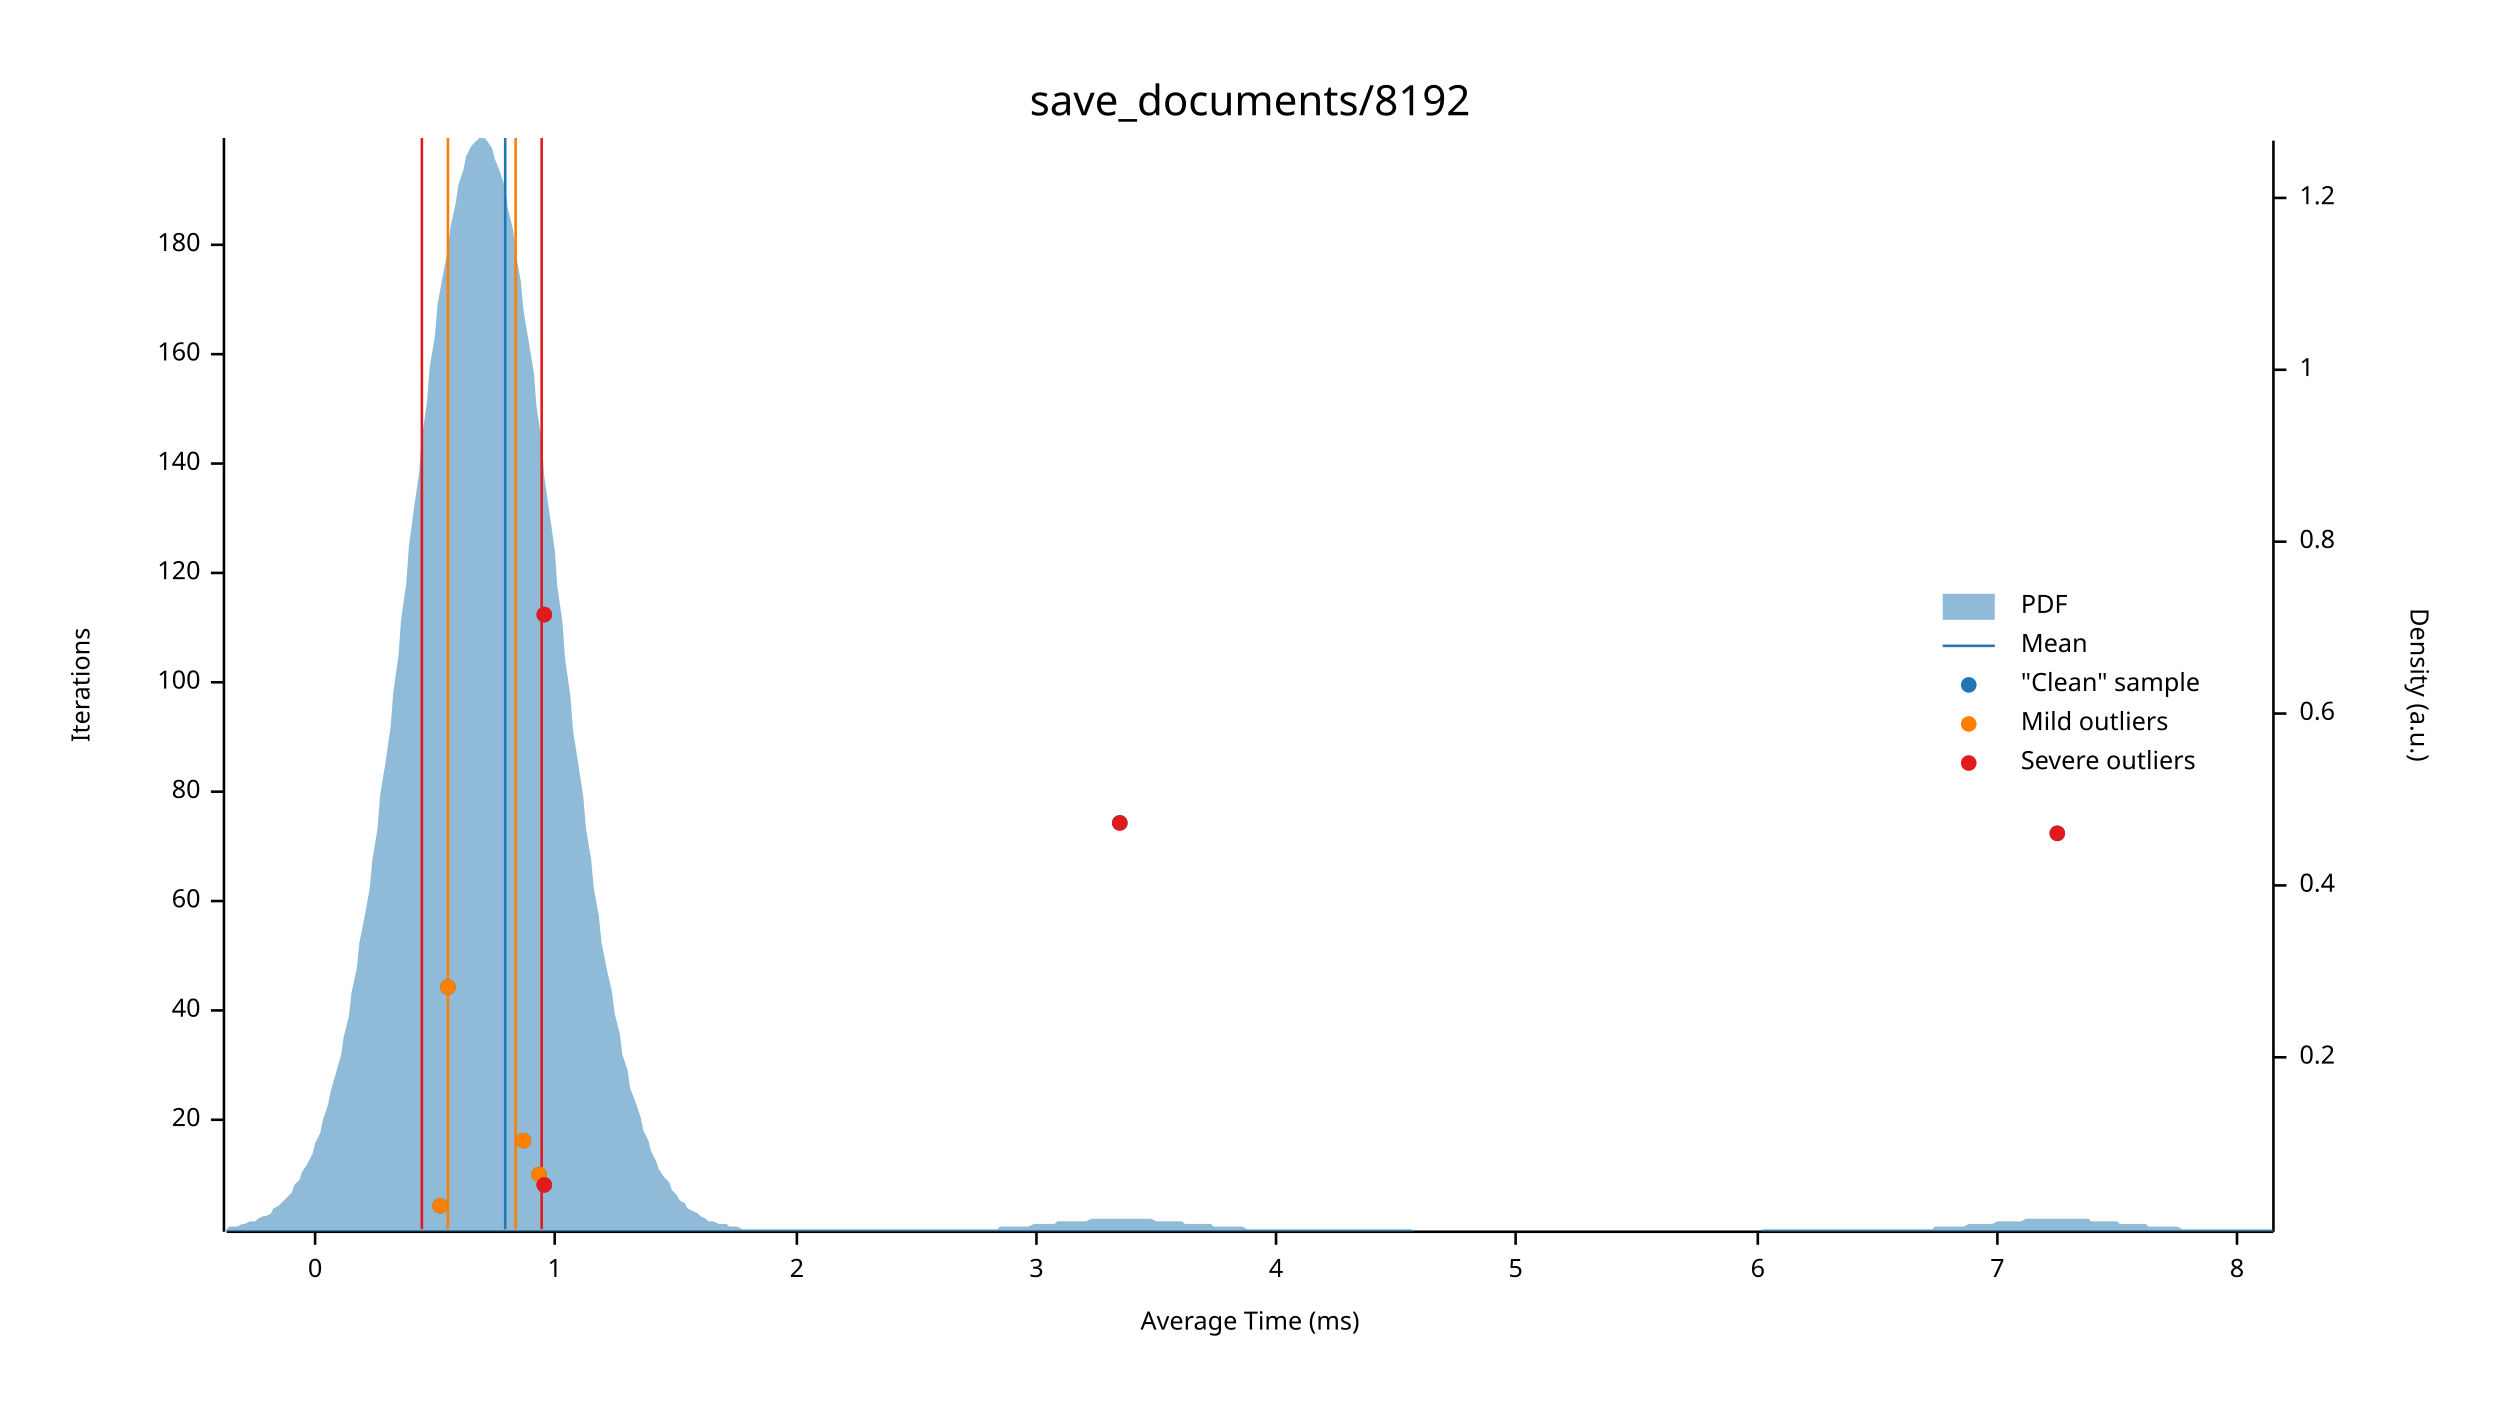
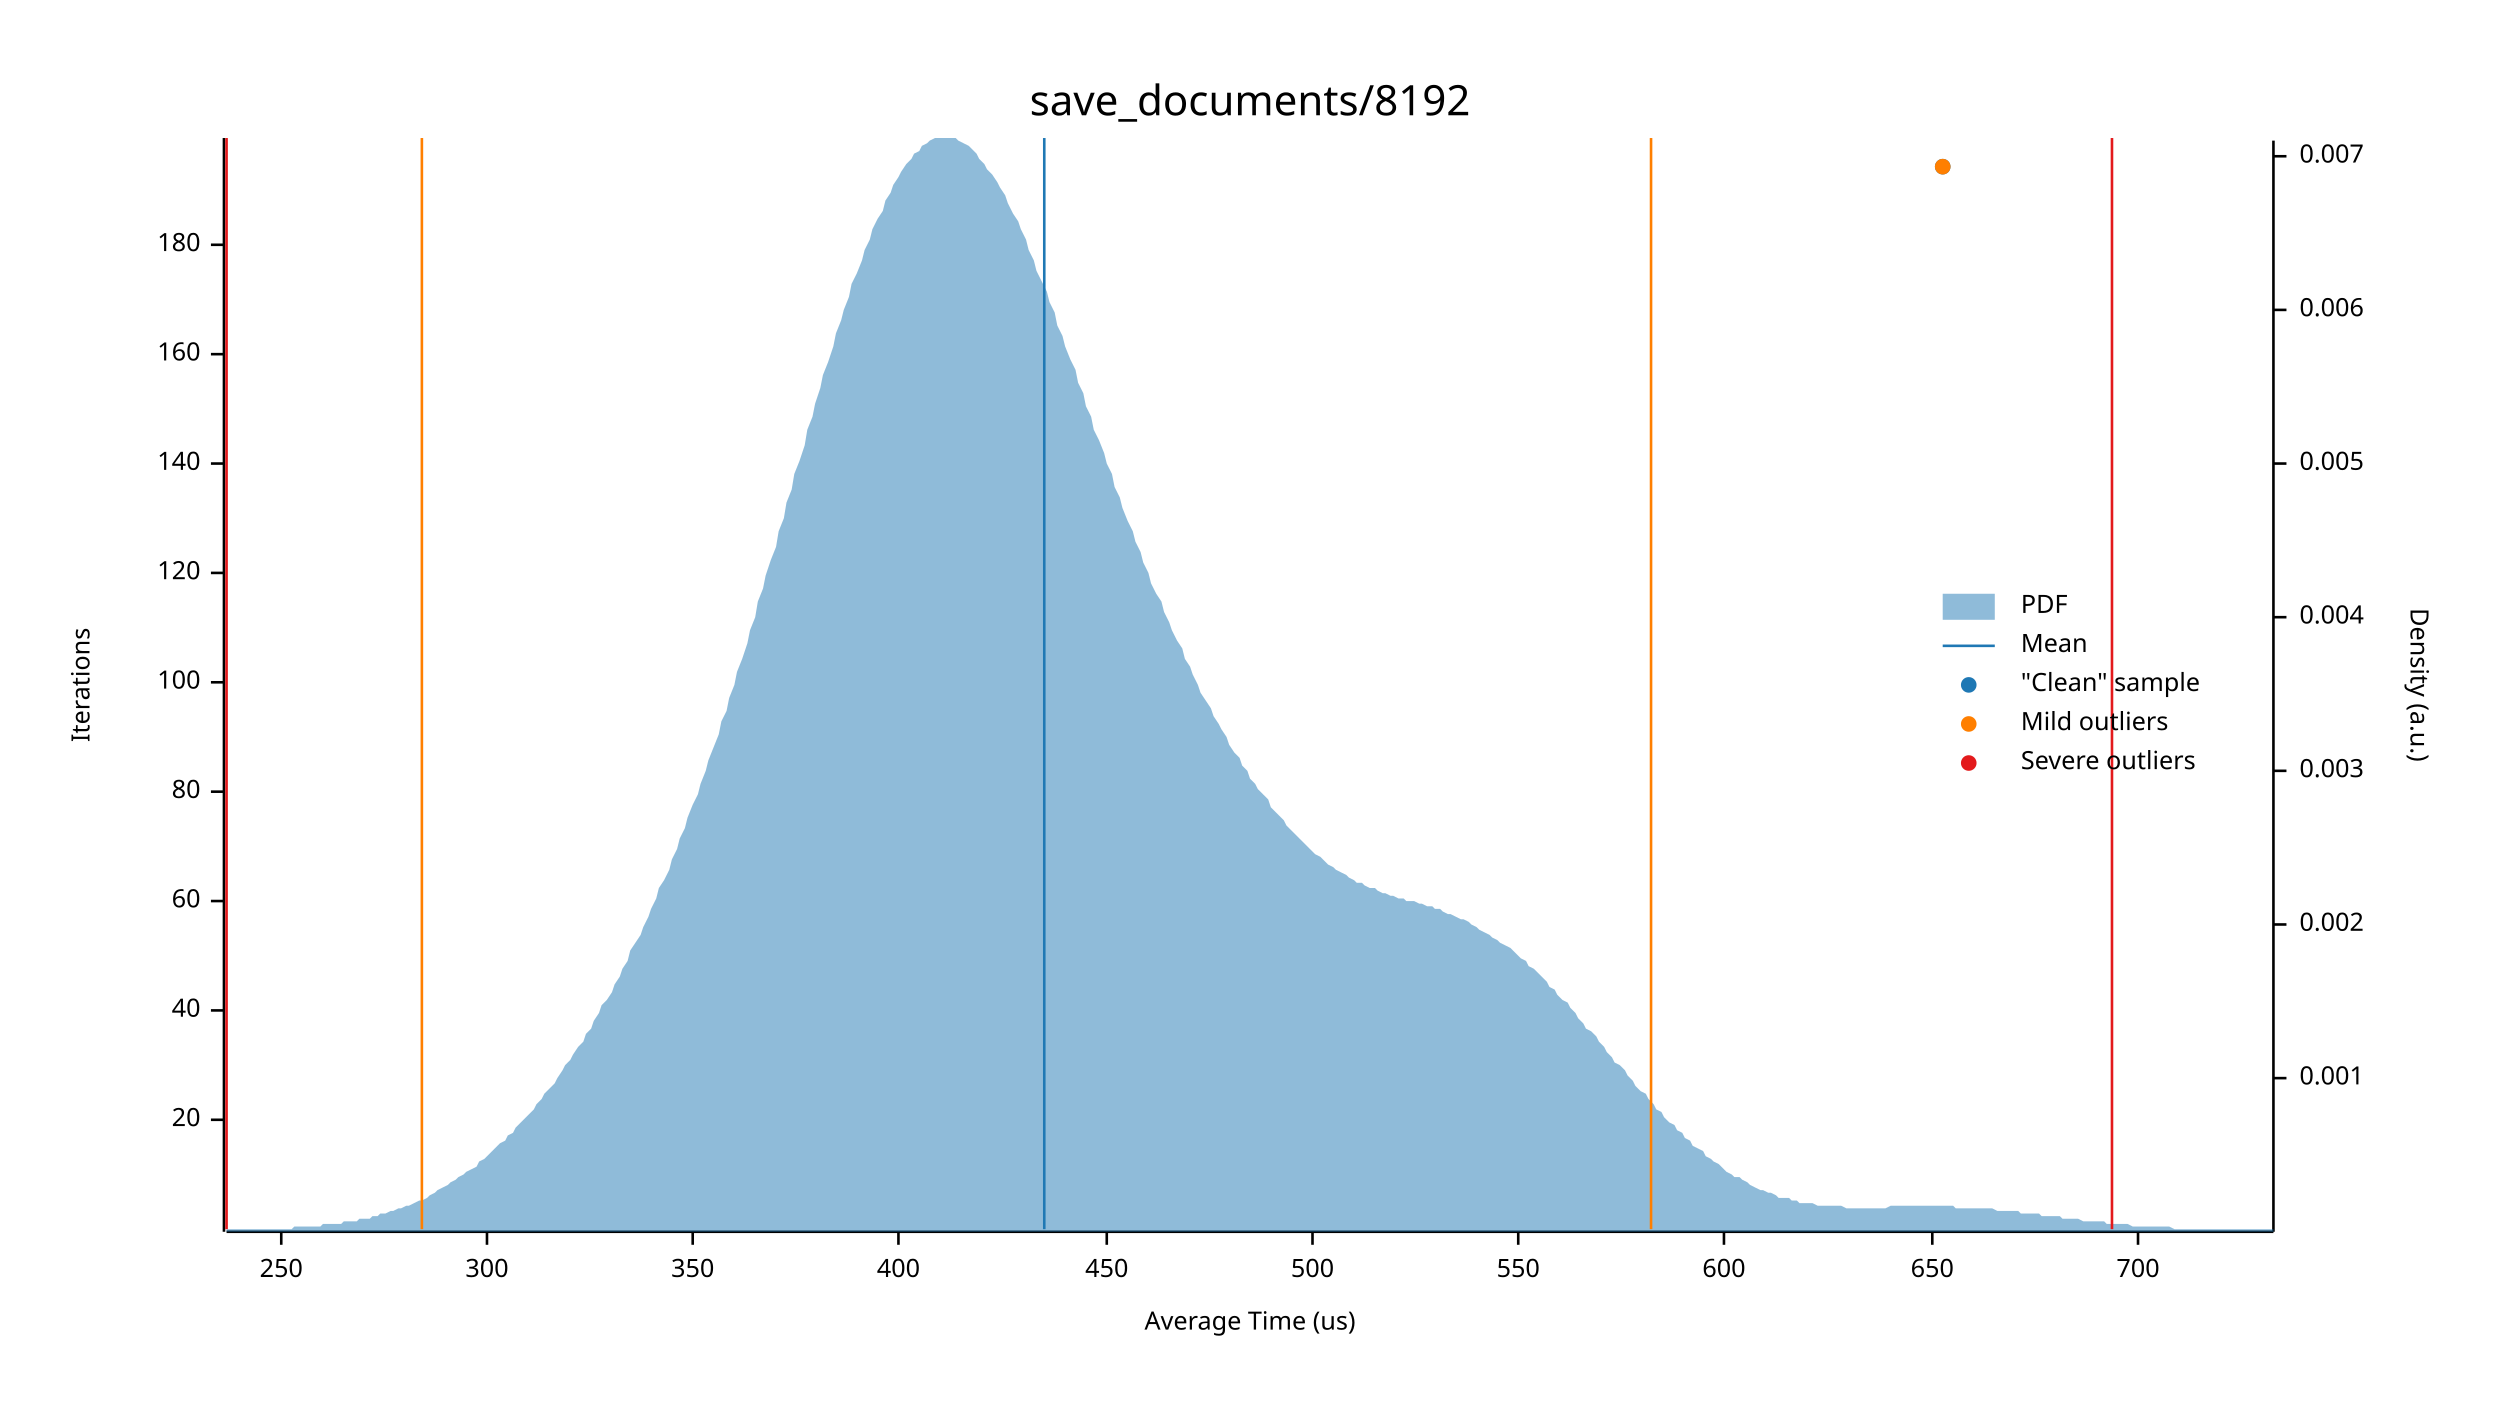
<svg xmlns="http://www.w3.org/2000/svg" width="960" height="540" viewBox="0 0 960 540">
  <text x="480" y="32" dy="0.76em" text-anchor="middle" font-family="sans-serif" font-size="16.129" opacity="1" fill="#000000">
save_documents/8192
</text>
  <text x="27" y="263" dy="0.76em" text-anchor="middle" font-family="sans-serif" font-size="9.677" opacity="1" fill="#000000" transform="rotate(270, 27, 263)">
Iterations
</text>
  <text x="480" y="513" dy="-0.5ex" text-anchor="middle" font-family="sans-serif" font-size="9.677" opacity="1" fill="#000000">
- Average Time (ms)
+ Average Time (us)
</text>
  <polyline fill="none" opacity="1" stroke="#000000" stroke-width="1" points="86,53 86,473 " />
  <text x="77" y="430" dy="0.5ex" text-anchor="end" font-family="sans-serif" font-size="9.677" opacity="1" fill="#000000">
20
</text>
  <polyline fill="none" opacity="1" stroke="#000000" stroke-width="1" points="81,430 86,430 " />
  <text x="77" y="388" dy="0.5ex" text-anchor="end" font-family="sans-serif" font-size="9.677" opacity="1" fill="#000000">
40
</text>
  <polyline fill="none" opacity="1" stroke="#000000" stroke-width="1" points="81,388 86,388 " />
  <text x="77" y="346" dy="0.5ex" text-anchor="end" font-family="sans-serif" font-size="9.677" opacity="1" fill="#000000">
60
</text>
  <polyline fill="none" opacity="1" stroke="#000000" stroke-width="1" points="81,346 86,346 " />
  <text x="77" y="304" dy="0.5ex" text-anchor="end" font-family="sans-serif" font-size="9.677" opacity="1" fill="#000000">
80
</text>
  <polyline fill="none" opacity="1" stroke="#000000" stroke-width="1" points="81,304 86,304 " />
  <text x="77" y="262" dy="0.5ex" text-anchor="end" font-family="sans-serif" font-size="9.677" opacity="1" fill="#000000">
100
</text>
  <polyline fill="none" opacity="1" stroke="#000000" stroke-width="1" points="81,262 86,262 " />
  <text x="77" y="220" dy="0.5ex" text-anchor="end" font-family="sans-serif" font-size="9.677" opacity="1" fill="#000000">
120
</text>
  <polyline fill="none" opacity="1" stroke="#000000" stroke-width="1" points="81,220 86,220 " />
  <text x="77" y="178" dy="0.5ex" text-anchor="end" font-family="sans-serif" font-size="9.677" opacity="1" fill="#000000">
140
</text>
  <polyline fill="none" opacity="1" stroke="#000000" stroke-width="1" points="81,178 86,178 " />
  <text x="77" y="136" dy="0.5ex" text-anchor="end" font-family="sans-serif" font-size="9.677" opacity="1" fill="#000000">
160
</text>
  <polyline fill="none" opacity="1" stroke="#000000" stroke-width="1" points="81,136 86,136 " />
  <text x="77" y="94" dy="0.5ex" text-anchor="end" font-family="sans-serif" font-size="9.677" opacity="1" fill="#000000">
180
</text>
  <polyline fill="none" opacity="1" stroke="#000000" stroke-width="1" points="81,94 86,94 " />
  <polyline fill="none" opacity="1" stroke="#000000" stroke-width="1" points="87,473 873,473 " />
-   <text x="121" y="483" dy="0.76em" text-anchor="middle" font-family="sans-serif" font-size="9.677" opacity="1" fill="#000000">
- 0
+   <text x="108" y="483" dy="0.76em" text-anchor="middle" font-family="sans-serif" font-size="9.677" opacity="1" fill="#000000">
+ 250
</text>
-   <polyline fill="none" opacity="1" stroke="#000000" stroke-width="1" points="121,473 121,478 " />
-   <text x="213" y="483" dy="0.76em" text-anchor="middle" font-family="sans-serif" font-size="9.677" opacity="1" fill="#000000">
- 1
+   <polyline fill="none" opacity="1" stroke="#000000" stroke-width="1" points="108,473 108,478 " />
+   <text x="187" y="483" dy="0.76em" text-anchor="middle" font-family="sans-serif" font-size="9.677" opacity="1" fill="#000000">
+ 300
</text>
-   <polyline fill="none" opacity="1" stroke="#000000" stroke-width="1" points="213,473 213,478 " />
-   <text x="306" y="483" dy="0.76em" text-anchor="middle" font-family="sans-serif" font-size="9.677" opacity="1" fill="#000000">
- 2
+   <polyline fill="none" opacity="1" stroke="#000000" stroke-width="1" points="187,473 187,478 " />
+   <text x="266" y="483" dy="0.76em" text-anchor="middle" font-family="sans-serif" font-size="9.677" opacity="1" fill="#000000">
+ 350
</text>
-   <polyline fill="none" opacity="1" stroke="#000000" stroke-width="1" points="306,473 306,478 " />
-   <text x="398" y="483" dy="0.76em" text-anchor="middle" font-family="sans-serif" font-size="9.677" opacity="1" fill="#000000">
- 3
+   <polyline fill="none" opacity="1" stroke="#000000" stroke-width="1" points="266,473 266,478 " />
+   <text x="345" y="483" dy="0.76em" text-anchor="middle" font-family="sans-serif" font-size="9.677" opacity="1" fill="#000000">
+ 400
</text>
-   <polyline fill="none" opacity="1" stroke="#000000" stroke-width="1" points="398,473 398,478 " />
-   <text x="490" y="483" dy="0.76em" text-anchor="middle" font-family="sans-serif" font-size="9.677" opacity="1" fill="#000000">
- 4
+   <polyline fill="none" opacity="1" stroke="#000000" stroke-width="1" points="345,473 345,478 " />
+   <text x="425" y="483" dy="0.76em" text-anchor="middle" font-family="sans-serif" font-size="9.677" opacity="1" fill="#000000">
+ 450
</text>
-   <polyline fill="none" opacity="1" stroke="#000000" stroke-width="1" points="490,473 490,478 " />
-   <text x="582" y="483" dy="0.76em" text-anchor="middle" font-family="sans-serif" font-size="9.677" opacity="1" fill="#000000">
- 5
+   <polyline fill="none" opacity="1" stroke="#000000" stroke-width="1" points="425,473 425,478 " />
+   <text x="504" y="483" dy="0.76em" text-anchor="middle" font-family="sans-serif" font-size="9.677" opacity="1" fill="#000000">
+ 500
</text>
-   <polyline fill="none" opacity="1" stroke="#000000" stroke-width="1" points="582,473 582,478 " />
-   <text x="675" y="483" dy="0.76em" text-anchor="middle" font-family="sans-serif" font-size="9.677" opacity="1" fill="#000000">
- 6
+   <polyline fill="none" opacity="1" stroke="#000000" stroke-width="1" points="504,473 504,478 " />
+   <text x="583" y="483" dy="0.76em" text-anchor="middle" font-family="sans-serif" font-size="9.677" opacity="1" fill="#000000">
+ 550
</text>
-   <polyline fill="none" opacity="1" stroke="#000000" stroke-width="1" points="675,473 675,478 " />
-   <text x="767" y="483" dy="0.76em" text-anchor="middle" font-family="sans-serif" font-size="9.677" opacity="1" fill="#000000">
- 7
+   <polyline fill="none" opacity="1" stroke="#000000" stroke-width="1" points="583,473 583,478 " />
+   <text x="662" y="483" dy="0.76em" text-anchor="middle" font-family="sans-serif" font-size="9.677" opacity="1" fill="#000000">
+ 600
</text>
-   <polyline fill="none" opacity="1" stroke="#000000" stroke-width="1" points="767,473 767,478 " />
-   <text x="859" y="483" dy="0.76em" text-anchor="middle" font-family="sans-serif" font-size="9.677" opacity="1" fill="#000000">
- 8
+   <polyline fill="none" opacity="1" stroke="#000000" stroke-width="1" points="662,473 662,478 " />
+   <text x="742" y="483" dy="0.76em" text-anchor="middle" font-family="sans-serif" font-size="9.677" opacity="1" fill="#000000">
+ 650
</text>
-   <polyline fill="none" opacity="1" stroke="#000000" stroke-width="1" points="859,473 859,478 " />
+   <polyline fill="none" opacity="1" stroke="#000000" stroke-width="1" points="742,473 742,478 " />
+   <text x="821" y="483" dy="0.76em" text-anchor="middle" font-family="sans-serif" font-size="9.677" opacity="1" fill="#000000">
+ 700
+ </text>
+   <polyline fill="none" opacity="1" stroke="#000000" stroke-width="1" points="821,473 821,478 " />
  <text x="933" y="263" dy="0.76em" text-anchor="middle" font-family="sans-serif" font-size="9.677" opacity="1" fill="#000000" transform="rotate(90, 933, 263)">
Density (a.u.)
</text>
  <polyline fill="none" opacity="1" stroke="#000000" stroke-width="1" points="873,54 873,473 " />
-   <text x="883" y="406" dy="0.5ex" text-anchor="start" font-family="sans-serif" font-size="9.677" opacity="1" fill="#000000">
- 0.2
+   <text x="883" y="414" dy="0.5ex" text-anchor="start" font-family="sans-serif" font-size="9.677" opacity="1" fill="#000000">
+ 0.001
</text>
-   <polyline fill="none" opacity="1" stroke="#000000" stroke-width="1" points="873,406 878,406 " />
-   <text x="883" y="340" dy="0.5ex" text-anchor="start" font-family="sans-serif" font-size="9.677" opacity="1" fill="#000000">
- 0.4
+   <polyline fill="none" opacity="1" stroke="#000000" stroke-width="1" points="873,414 878,414 " />
+   <text x="883" y="355" dy="0.5ex" text-anchor="start" font-family="sans-serif" font-size="9.677" opacity="1" fill="#000000">
+ 0.002
</text>
-   <polyline fill="none" opacity="1" stroke="#000000" stroke-width="1" points="873,340 878,340 " />
-   <text x="883" y="274" dy="0.5ex" text-anchor="start" font-family="sans-serif" font-size="9.677" opacity="1" fill="#000000">
- 0.6
+   <polyline fill="none" opacity="1" stroke="#000000" stroke-width="1" points="873,355 878,355 " />
+   <text x="883" y="296" dy="0.5ex" text-anchor="start" font-family="sans-serif" font-size="9.677" opacity="1" fill="#000000">
+ 0.003
</text>
-   <polyline fill="none" opacity="1" stroke="#000000" stroke-width="1" points="873,274 878,274 " />
-   <text x="883" y="208" dy="0.5ex" text-anchor="start" font-family="sans-serif" font-size="9.677" opacity="1" fill="#000000">
- 0.8
+   <polyline fill="none" opacity="1" stroke="#000000" stroke-width="1" points="873,296 878,296 " />
+   <text x="883" y="237" dy="0.5ex" text-anchor="start" font-family="sans-serif" font-size="9.677" opacity="1" fill="#000000">
+ 0.004
</text>
-   <polyline fill="none" opacity="1" stroke="#000000" stroke-width="1" points="873,208 878,208 " />
-   <text x="883" y="142" dy="0.5ex" text-anchor="start" font-family="sans-serif" font-size="9.677" opacity="1" fill="#000000">
- 1
+   <polyline fill="none" opacity="1" stroke="#000000" stroke-width="1" points="873,237 878,237 " />
+   <text x="883" y="178" dy="0.5ex" text-anchor="start" font-family="sans-serif" font-size="9.677" opacity="1" fill="#000000">
+ 0.005
</text>
-   <polyline fill="none" opacity="1" stroke="#000000" stroke-width="1" points="873,142 878,142 " />
-   <text x="883" y="76" dy="0.5ex" text-anchor="start" font-family="sans-serif" font-size="9.677" opacity="1" fill="#000000">
- 1.2
+   <polyline fill="none" opacity="1" stroke="#000000" stroke-width="1" points="873,178 878,178 " />
+   <text x="883" y="119" dy="0.5ex" text-anchor="start" font-family="sans-serif" font-size="9.677" opacity="1" fill="#000000">
+ 0.006
</text>
-   <polyline fill="none" opacity="1" stroke="#000000" stroke-width="1" points="873,76 878,76 " />
-   <polygon opacity="0.5" fill="#1F78B4" points="87,472 88,471 90,471 91,471 93,470 94,470 96,469 98,469 99,468 101,467 102,467 104,466 105,464 107,463 109,461 110,460 112,458 113,455 115,453 116,450 118,447 120,443 121,439 123,435 124,430 126,424 127,419 129,412 131,405 132,398 134,390 135,381 137,372 138,362 140,352 142,341 143,330 145,318 146,305 148,293 150,279 151,266 153,252 154,238 156,224 157,210 159,195 161,181 162,168 164,154 165,141 167,129 168,117 170,106 172,96 173,87 175,78 176,71 178,65 179,60 181,56 183,54 184,53 186,53 187,54 189,57 190,61 192,66 194,72 195,80 197,88 198,97 200,108 201,119 203,131 205,143 206,156 208,169 209,183 211,197 213,211 214,225 216,239 217,253 219,267 220,280 222,293 224,306 225,318 227,330 228,341 230,352 231,362 233,372 235,381 236,389 238,397 239,405 241,411 242,418 244,423 246,429 247,434 249,438 250,442 252,446 253,449 255,452 257,454 258,457 260,459 261,461 263,462 264,464 266,465 268,466 269,467 271,468 272,469 274,469 276,470 277,470 279,470 280,471 282,471 283,471 285,472 287,472 288,472 290,472 291,472 293,472 294,472 296,472 298,472 299,472 301,472 302,472 304,472 305,472 307,472 309,472 310,472 312,472 313,472 315,472 316,472 318,472 320,472 321,472 323,472 324,472 326,472 327,472 329,472 331,472 332,472 334,472 335,472 337,472 339,472 340,472 342,472 343,472 345,472 346,472 348,472 350,472 351,472 353,472 354,472 356,472 357,472 359,472 361,472 362,472 364,472 365,472 367,472 368,472 370,472 372,472 373,472 375,472 376,472 378,472 379,472 381,472 383,472 384,471 386,471 387,471 389,471 391,471 392,471 394,471 395,471 397,470 398,470 400,470 402,470 403,470 405,470 406,469 408,469 409,469 411,469 413,469 414,469 416,469 417,469 419,468 420,468 422,468 424,468 425,468 427,468 428,468 430,468 431,468 433,468 435,468 436,468 438,468 439,468 441,468 442,468 444,469 446,469 447,469 449,469 450,469 452,469 454,469 455,470 457,470 458,470 460,470 461,470 463,470 465,470 466,471 468,471 469,471 471,471 472,471 474,471 476,471 477,471 479,472 480,472 482,472 483,472 485,472 487,472 488,472 490,472 491,472 493,472 494,472 496,472 498,472 499,472 501,472 502,472 504,472 505,472 507,472 509,472 510,472 512,472 513,472 515,472 517,472 518,472 520,472 521,472 523,472 524,472 526,472 528,472 529,472 531,472 532,472 534,472 535,472 537,472 539,472 540,472 542,472 543,473 545,473 546,473 548,473 550,473 551,473 553,473 554,473 556,473 557,473 559,473 561,473 562,473 564,473 565,473 567,473 568,473 570,473 572,473 573,473 575,473 576,473 578,473 580,473 581,473 583,473 584,473 586,473 587,473 589,473 591,473 592,473 594,473 595,473 597,473 598,473 600,473 602,473 603,473 605,473 606,473 608,473 609,473 611,473 613,473 614,473 616,473 617,473 619,473 620,473 622,473 624,473 625,473 627,473 628,473 630,473 632,473 633,473 635,473 636,473 638,473 639,473 641,473 643,473 644,473 646,473 647,473 649,473 650,473 652,473 654,473 655,473 657,473 658,473 660,473 661,473 663,473 665,473 666,473 668,473 669,473 671,473 672,473 674,473 676,473 677,472 679,472 680,472 682,472 683,472 685,472 687,472 688,472 690,472 691,472 693,472 695,472 696,472 698,472 699,472 701,472 702,472 704,472 706,472 707,472 709,472 710,472 712,472 713,472 715,472 717,472 718,472 720,472 721,472 723,472 724,472 726,472 728,472 729,472 731,472 732,472 734,472 735,472 737,472 739,472 740,472 742,472 743,471 745,471 746,471 748,471 750,471 751,471 753,471 754,471 756,470 758,470 759,470 761,470 762,470 764,470 765,470 767,469 769,469 770,469 772,469 773,469 775,469 776,469 778,468 780,468 781,468 783,468 784,468 786,468 787,468 789,468 791,468 792,468 794,468 795,468 797,468 798,468 800,468 802,468 803,469 805,469 806,469 808,469 809,469 811,469 813,469 814,470 816,470 817,470 819,470 821,470 822,470 824,470 825,471 827,471 828,471 830,471 832,471 833,471 835,471 836,471 838,472 839,472 841,472 843,472 844,472 846,472 847,472 849,472 850,472 852,472 854,472 855,472 857,472 858,472 860,472 861,472 863,472 865,472 866,472 868,472 869,472 871,472 873,472 873,473 87,473 " />
-   <polyline fill="none" opacity="1" stroke="#1F78B4" stroke-width="1" points="194,472 194,53 " />
-   <polyline fill="none" opacity="1" stroke="#FF7F00" stroke-width="1" points="172,472 172,53 " />
-   <polyline fill="none" opacity="1" stroke="#FF7F00" stroke-width="1" points="198,472 198,53 " />
-   <polyline fill="none" opacity="1" stroke="#E31A1C" stroke-width="1" points="162,472 162,53 " />
-   <polyline fill="none" opacity="1" stroke="#E31A1C" stroke-width="1" points="208,472 208,53 " />
-   <circle cx="169" cy="463" r="3" opacity="1" fill="#1F78B4" stroke="none" stroke-width="1" />
-   <circle cx="209" cy="455" r="3" opacity="1" fill="#1F78B4" stroke="none" stroke-width="1" />
-   <circle cx="207" cy="451" r="3" opacity="1" fill="#1F78B4" stroke="none" stroke-width="1" />
-   <circle cx="201" cy="438" r="3" opacity="1" fill="#1F78B4" stroke="none" stroke-width="1" />
-   <circle cx="172" cy="379" r="3" opacity="1" fill="#1F78B4" stroke="none" stroke-width="1" />
-   <circle cx="790" cy="320" r="3" opacity="1" fill="#1F78B4" stroke="none" stroke-width="1" />
-   <circle cx="430" cy="316" r="3" opacity="1" fill="#1F78B4" stroke="none" stroke-width="1" />
-   <circle cx="209" cy="236" r="3" opacity="1" fill="#1F78B4" stroke="none" stroke-width="1" />
-   <circle cx="169" cy="463" r="3" opacity="1" fill="#FF7F00" stroke="none" stroke-width="1" />
-   <circle cx="207" cy="451" r="3" opacity="1" fill="#FF7F00" stroke="none" stroke-width="1" />
-   <circle cx="201" cy="438" r="3" opacity="1" fill="#FF7F00" stroke="none" stroke-width="1" />
-   <circle cx="172" cy="379" r="3" opacity="1" fill="#FF7F00" stroke="none" stroke-width="1" />
-   <circle cx="209" cy="455" r="3" opacity="1" fill="#E31A1C" stroke="none" stroke-width="1" />
-   <circle cx="790" cy="320" r="3" opacity="1" fill="#E31A1C" stroke="none" stroke-width="1" />
-   <circle cx="430" cy="316" r="3" opacity="1" fill="#E31A1C" stroke="none" stroke-width="1" />
-   <circle cx="209" cy="236" r="3" opacity="1" fill="#E31A1C" stroke="none" stroke-width="1" />
+   <polyline fill="none" opacity="1" stroke="#000000" stroke-width="1" points="873,119 878,119 " />
+   <text x="883" y="60" dy="0.5ex" text-anchor="start" font-family="sans-serif" font-size="9.677" opacity="1" fill="#000000">
+ 0.007
+ </text>
+   <polyline fill="none" opacity="1" stroke="#000000" stroke-width="1" points="873,60 878,60 " />
+   <polygon opacity="0.5" fill="#1F78B4" points="87,472 88,472 90,472 91,472 93,472 94,472 96,472 98,472 99,472 101,472 102,472 104,472 105,472 107,472 109,472 110,472 112,472 113,471 115,471 116,471 118,471 120,471 121,471 123,471 124,470 126,470 127,470 129,470 131,470 132,469 134,469 135,469 137,469 138,468 140,468 142,468 143,467 145,467 146,466 148,466 150,465 151,465 153,464 154,464 156,463 157,463 159,462 161,461 162,461 164,460 165,459 167,458 168,457 170,456 172,455 173,454 175,453 176,452 178,451 179,450 181,449 183,448 184,446 186,445 187,444 189,442 190,441 192,439 194,438 195,436 197,435 198,433 200,431 201,430 203,428 205,426 206,424 208,422 209,420 211,418 213,416 214,414 216,411 217,409 219,407 220,405 222,402 224,400 225,397 227,395 228,392 230,389 231,386 233,384 235,381 236,378 238,375 239,372 241,369 242,365 244,362 246,359 247,356 249,352 250,349 252,345 253,341 255,338 257,334 258,330 260,326 261,322 263,318 264,314 266,309 268,305 269,301 271,296 272,292 274,287 276,282 277,277 279,273 280,268 282,263 283,258 285,253 287,247 288,242 290,237 291,231 293,226 294,221 296,215 298,210 299,204 301,199 302,193 304,188 305,182 307,177 309,171 310,165 312,160 313,155 315,149 316,144 318,139 320,133 321,128 323,123 324,119 326,114 327,109 329,105 331,100 332,96 334,92 335,88 337,84 339,81 340,77 342,74 343,71 345,68 346,66 348,63 350,61 351,59 353,58 354,56 356,55 357,54 359,53 361,53 362,53 364,53 365,53 367,53 368,54 370,55 372,56 373,57 375,59 376,61 378,63 379,65 381,67 383,70 384,72 386,75 387,78 389,82 391,85 392,88 394,92 395,96 397,100 398,104 400,108 402,112 403,116 405,120 406,125 408,129 409,133 411,138 413,142 414,147 416,151 417,156 419,160 420,165 422,169 424,174 425,178 427,182 428,187 430,191 431,195 433,200 435,204 436,208 438,212 439,216 441,220 442,224 444,228 446,231 447,235 449,239 450,242 452,246 454,249 455,253 457,256 458,259 460,263 461,266 463,269 465,272 466,275 468,278 469,280 471,283 472,286 474,289 476,291 477,294 479,296 480,299 482,301 483,303 485,305 487,307 488,310 490,312 491,313 493,315 494,317 496,319 498,321 499,322 501,324 502,325 504,327 505,328 507,329 509,331 510,332 512,333 513,334 515,335 517,336 518,337 520,338 521,339 523,339 524,340 526,341 528,341 529,342 531,343 532,343 534,344 535,344 537,345 539,345 540,346 542,346 543,346 545,347 546,347 548,348 550,348 551,349 553,349 554,350 556,351 557,351 559,352 561,353 562,353 564,354 565,355 567,356 568,357 570,358 572,359 573,360 575,361 576,362 578,363 580,364 581,365 583,367 584,368 586,369 587,371 589,372 591,374 592,375 594,377 595,379 597,380 598,382 600,384 602,385 603,387 605,389 606,391 608,393 609,395 611,396 613,398 614,400 616,402 617,404 619,406 620,408 622,409 624,411 625,413 627,415 628,417 630,419 632,420 633,422 635,424 636,426 638,427 639,429 641,431 643,432 644,434 646,435 647,437 649,438 650,440 652,441 654,442 655,444 657,445 658,446 660,447 661,448 663,450 665,451 666,452 668,452 669,453 671,454 672,455 674,456 676,457 677,457 679,458 680,458 682,459 683,460 685,460 687,460 688,461 690,461 691,462 693,462 695,462 696,462 698,463 699,463 701,463 702,463 704,463 706,463 707,463 709,464 710,464 712,464 713,464 715,464 717,464 718,464 720,464 721,464 723,464 724,464 726,463 728,463 729,463 731,463 732,463 734,463 735,463 737,463 739,463 740,463 742,463 743,463 745,463 746,463 748,463 750,463 751,464 753,464 754,464 756,464 758,464 759,464 761,464 762,464 764,464 765,464 767,465 769,465 770,465 772,465 773,465 775,465 776,466 778,466 780,466 781,466 783,466 784,467 786,467 787,467 789,467 791,467 792,468 794,468 795,468 797,468 798,468 800,469 802,469 803,469 805,469 806,469 808,469 809,470 811,470 813,470 814,470 816,470 817,470 819,471 821,471 822,471 824,471 825,471 827,471 828,471 830,471 832,471 833,471 835,472 836,472 838,472 839,472 841,472 843,472 844,472 846,472 847,472 849,472 850,472 852,472 854,472 855,472 857,472 858,472 860,472 861,472 863,472 865,472 866,472 868,472 869,472 871,472 873,472 873,473 87,473 " />
+   <polyline fill="none" opacity="1" stroke="#1F78B4" stroke-width="1" points="401,472 401,53 " />
+   <polyline fill="none" opacity="1" stroke="#FF7F00" stroke-width="1" points="162,472 162,53 " />
+   <polyline fill="none" opacity="1" stroke="#FF7F00" stroke-width="1" points="634,472 634,53 " />
+   <polyline fill="none" opacity="1" stroke="#E31A1C" stroke-width="1" points="87,472 87,53 " />
+   <polyline fill="none" opacity="1" stroke="#E31A1C" stroke-width="1" points="811,472 811,53 " />
+   <circle cx="746" cy="64" r="3" opacity="1" fill="#1F78B4" stroke="none" stroke-width="1" />
+   <circle cx="746" cy="64" r="3" opacity="1" fill="#FF7F00" stroke="none" stroke-width="1" />
  <text x="776" y="228" dy="0.76em" text-anchor="start" font-family="sans-serif" font-size="9.677" opacity="1" fill="#000000">
PDF
</text>
  <text x="776" y="243" dy="0.76em" text-anchor="start" font-family="sans-serif" font-size="9.677" opacity="1" fill="#000000">
Mean
</text>
  <text x="776" y="258" dy="0.76em" text-anchor="start" font-family="sans-serif" font-size="9.677" opacity="1" fill="#000000">
"Clean" sample
</text>
  <text x="776" y="273" dy="0.76em" text-anchor="start" font-family="sans-serif" font-size="9.677" opacity="1" fill="#000000">
Mild outliers
</text>
  <text x="776" y="288" dy="0.76em" text-anchor="start" font-family="sans-serif" font-size="9.677" opacity="1" fill="#000000">
Severe outliers
</text>
  <rect x="746" y="228" width="20" height="10" opacity="0.5" fill="#1F78B4" stroke="none" />
  <polyline fill="none" opacity="1" stroke="#1F78B4" stroke-width="1" points="746,248 766,248 " />
  <circle cx="756" cy="263" r="3" opacity="1" fill="#1F78B4" stroke="none" stroke-width="1" />
  <circle cx="756" cy="278" r="3" opacity="1" fill="#FF7F00" stroke="none" stroke-width="1" />
  <circle cx="756" cy="293" r="3" opacity="1" fill="#E31A1C" stroke="none" stroke-width="1" />
</svg>
